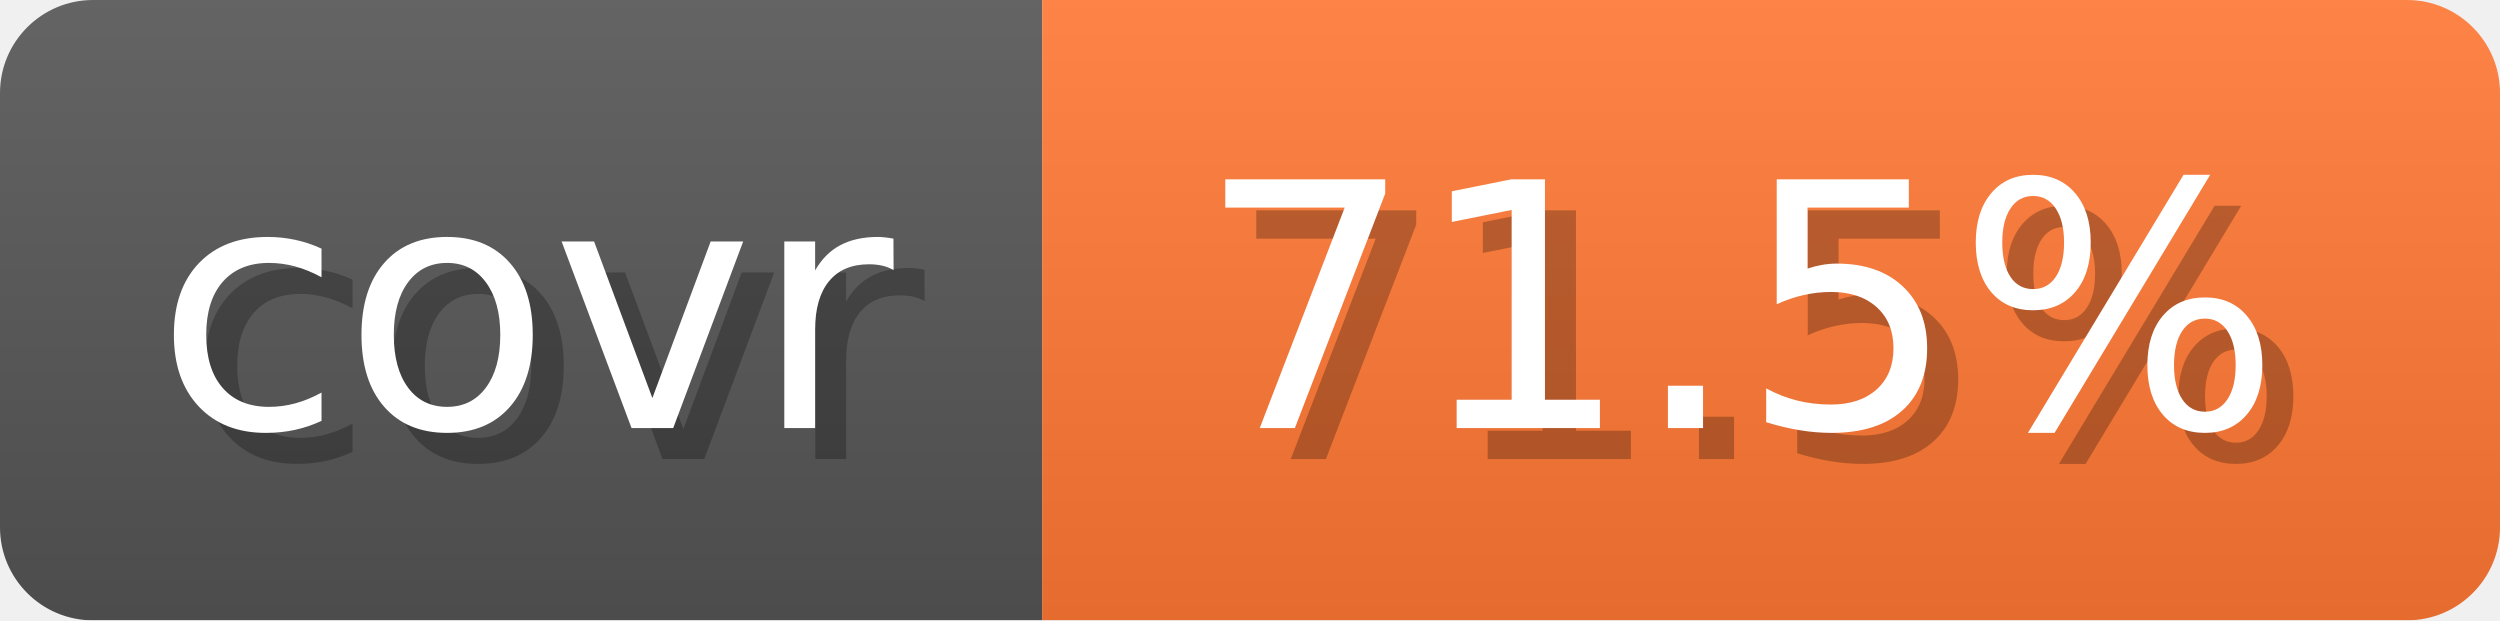
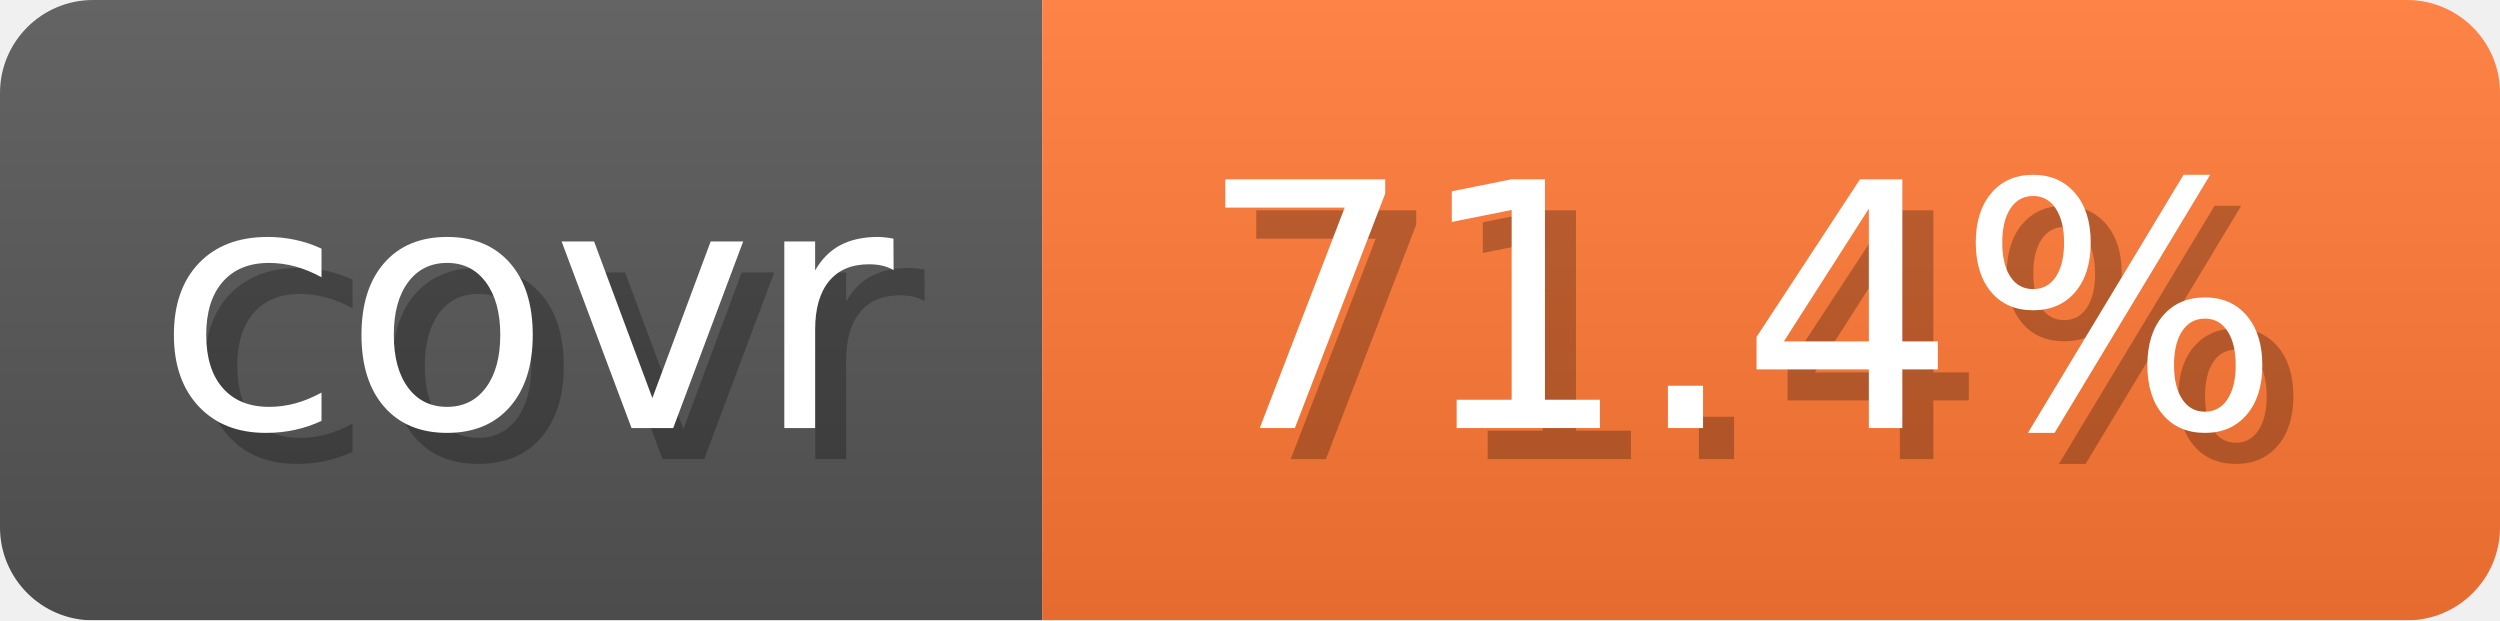
- <svg xmlns="http://www.w3.org/2000/svg" width="80.6" height="20" viewBox="0 0 806 200" role="img" aria-label="covr: 71.5%">
+ <svg xmlns="http://www.w3.org/2000/svg" width="80.6" height="20" viewBox="0 0 806 200" role="img" aria-label="covr: 71.4%">
  <linearGradient id="gradient" x2="0" y2="100%">
    <stop offset="0" stop-opacity=".1" stop-color="#EEE" />
    <stop offset="1" stop-opacity=".1" />
  </linearGradient>
  <mask id="round">
    <rect width="806" height="200" rx="30" fill="#FFF" />
  </mask>
  <g mask="url(#round)">
    <rect width="336" height="200" fill="#555" />
    <rect x="336" width="470" height="200" fill="#F73" />
    <rect width="806" height="200" fill="url(#gradient)" />
  </g>
  <g aria-hidden="true" text-anchor="start" font-family="Verdana,DejaVu Sans,sans-serif" font-size="110">
    <text x="60" y="148" textLength="236" fill="#000" opacity="0.25">covr</text>
    <text x="50" y="138" textLength="236" fill="#fff">covr</text>
-     <text x="396" y="148" textLength="370" fill="#000" opacity="0.25">71.5%</text>
-     <text x="386" y="138" textLength="370" fill="#fff">71.5%</text>
+     <text x="396" y="148" textLength="370" fill="#000" opacity="0.25">71.4%</text>
+     <text x="386" y="138" textLength="370" fill="#fff">71.4%</text>
  </g>
</svg>
